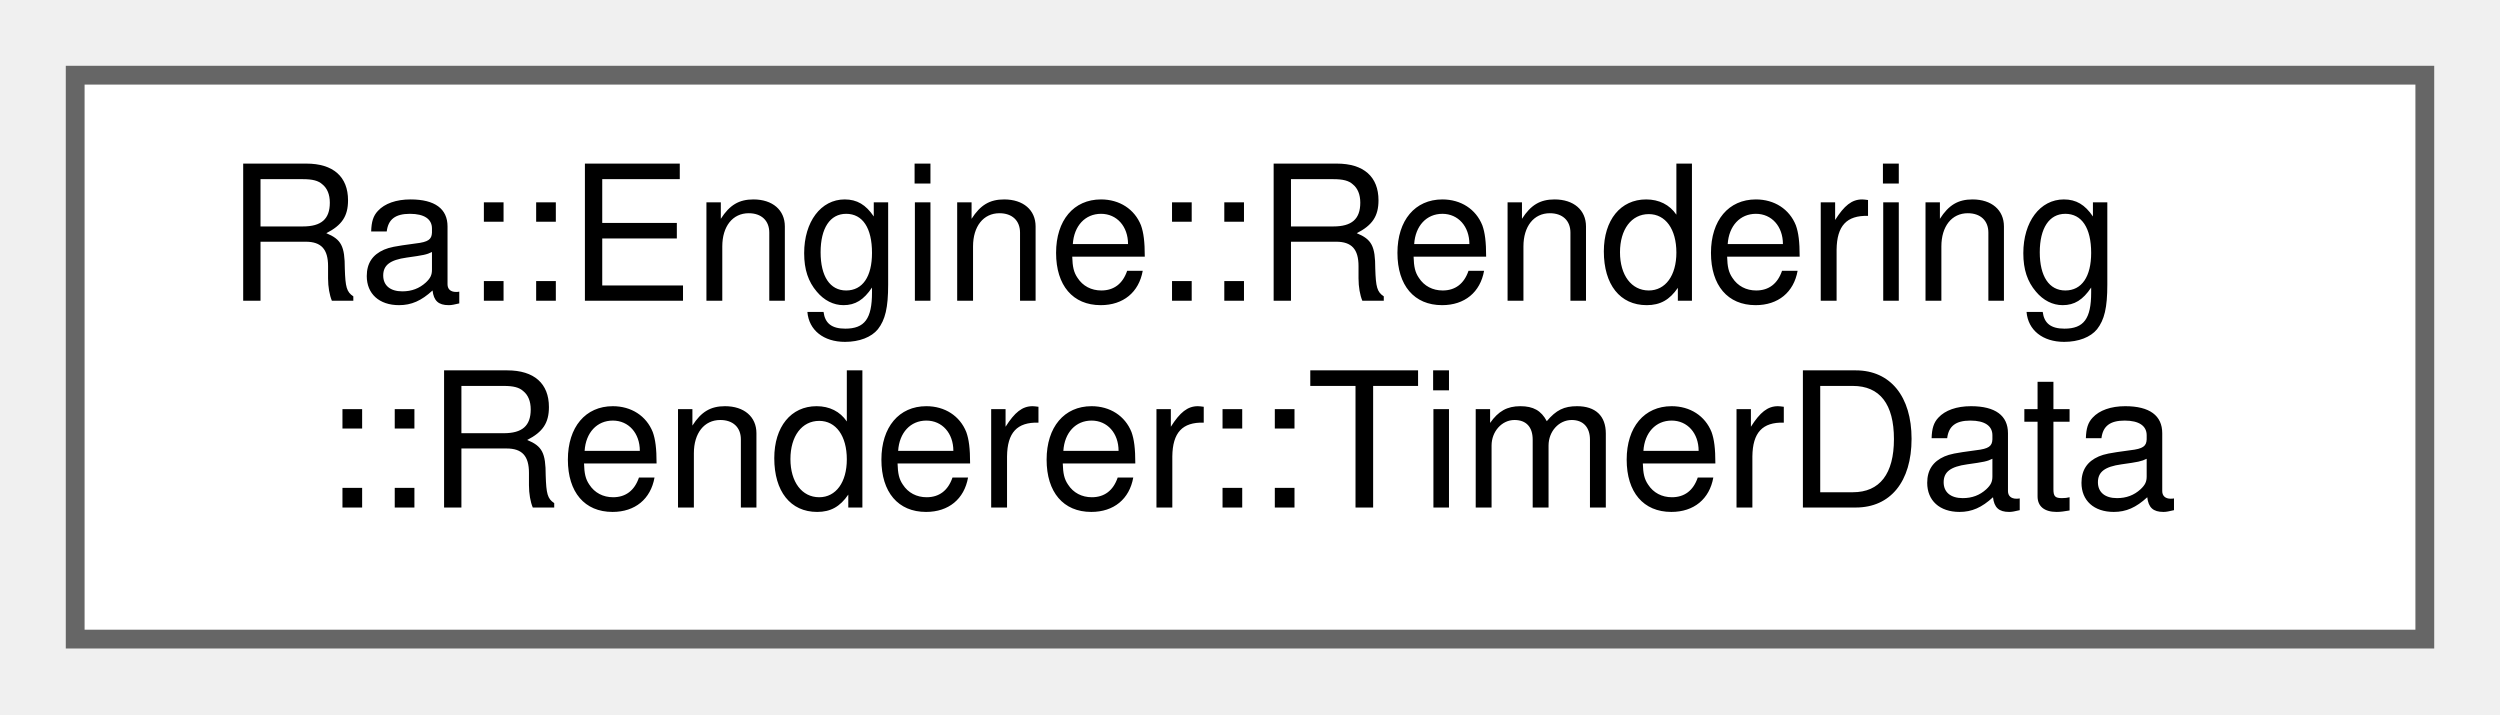
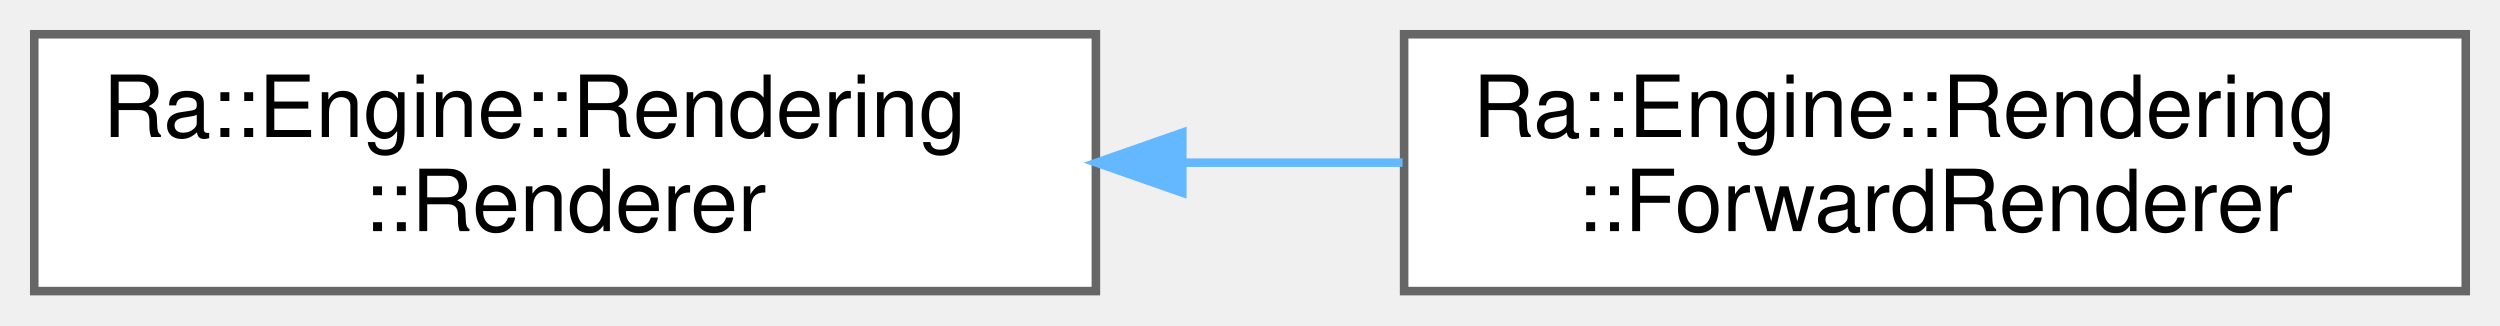
- <svg xmlns="http://www.w3.org/2000/svg" xmlns:xlink="http://www.w3.org/1999/xlink" width="133pt" height="38pt" viewBox="0.00 0.00 133.00 38.00">
+ <svg xmlns="http://www.w3.org/2000/svg" xmlns:xlink="http://www.w3.org/1999/xlink" width="292pt" height="38pt" viewBox="0.00 0.00 292.00 38.00">
  <g id="graph0" class="graph" transform="scale(1 1) rotate(0) translate(4 34)">
    <g id="Node000000" class="node">
      <g id="a_Node000000">
-         <a xlink:href="structRa_1_1Engine_1_1Rendering_1_1Renderer_1_1TimerData.html" target="_top" xlink:title=" ">
-           <polygon fill="white" stroke="#666666" points="125,-30 0,-30 0,0 125,0 125,-30" />
+         <a xlink:href="classRa_1_1Engine_1_1Rendering_1_1Renderer.html" target="_top" xlink:title=" ">
+           <polygon fill="white" stroke="#666666" points="124,-30 0,-30 0,0 124,0 124,-30" />
          <text text-anchor="start" x="8" y="-18" font-family="Helvetica,sans-Serif" font-size="10.00">Ra::Engine::Rendering</text>
-           <text text-anchor="middle" x="62.5" y="-7" font-family="Helvetica,sans-Serif" font-size="10.00">::Renderer::TimerData</text>
+           <text text-anchor="middle" x="62" y="-7" font-family="Helvetica,sans-Serif" font-size="10.00">::Renderer</text>
+         </a>
+       </g>
+     </g>
+     <g id="Node000001" class="node">
+       <g id="a_Node000001">
+         <a xlink:href="classRa_1_1Engine_1_1Rendering_1_1ForwardRenderer.html" target="_top" xlink:title=" ">
+           <polygon fill="white" stroke="#666666" points="284,-30 160,-30 160,0 284,0 284,-30" />
+           <text text-anchor="start" x="168" y="-18" font-family="Helvetica,sans-Serif" font-size="10.00">Ra::Engine::Rendering</text>
+           <text text-anchor="middle" x="222" y="-7" font-family="Helvetica,sans-Serif" font-size="10.00">::ForwardRenderer</text>
+         </a>
+       </g>
+     </g>
+     <g id="edge96_Node000000_Node000001" class="edge">
+       <g id="a_edge96_Node000000_Node000001">
+         <a xlink:title=" ">
+           <path fill="none" stroke="#63b8ff" d="M134.37,-15C142.86,-15 151.48,-15 159.82,-15" />
+           <polygon fill="#63b8ff" stroke="#63b8ff" points="134.09,-11.5 124.09,-15 134.09,-18.5 134.09,-11.5" />
        </a>
      </g>
    </g>
  </g>
</svg>
